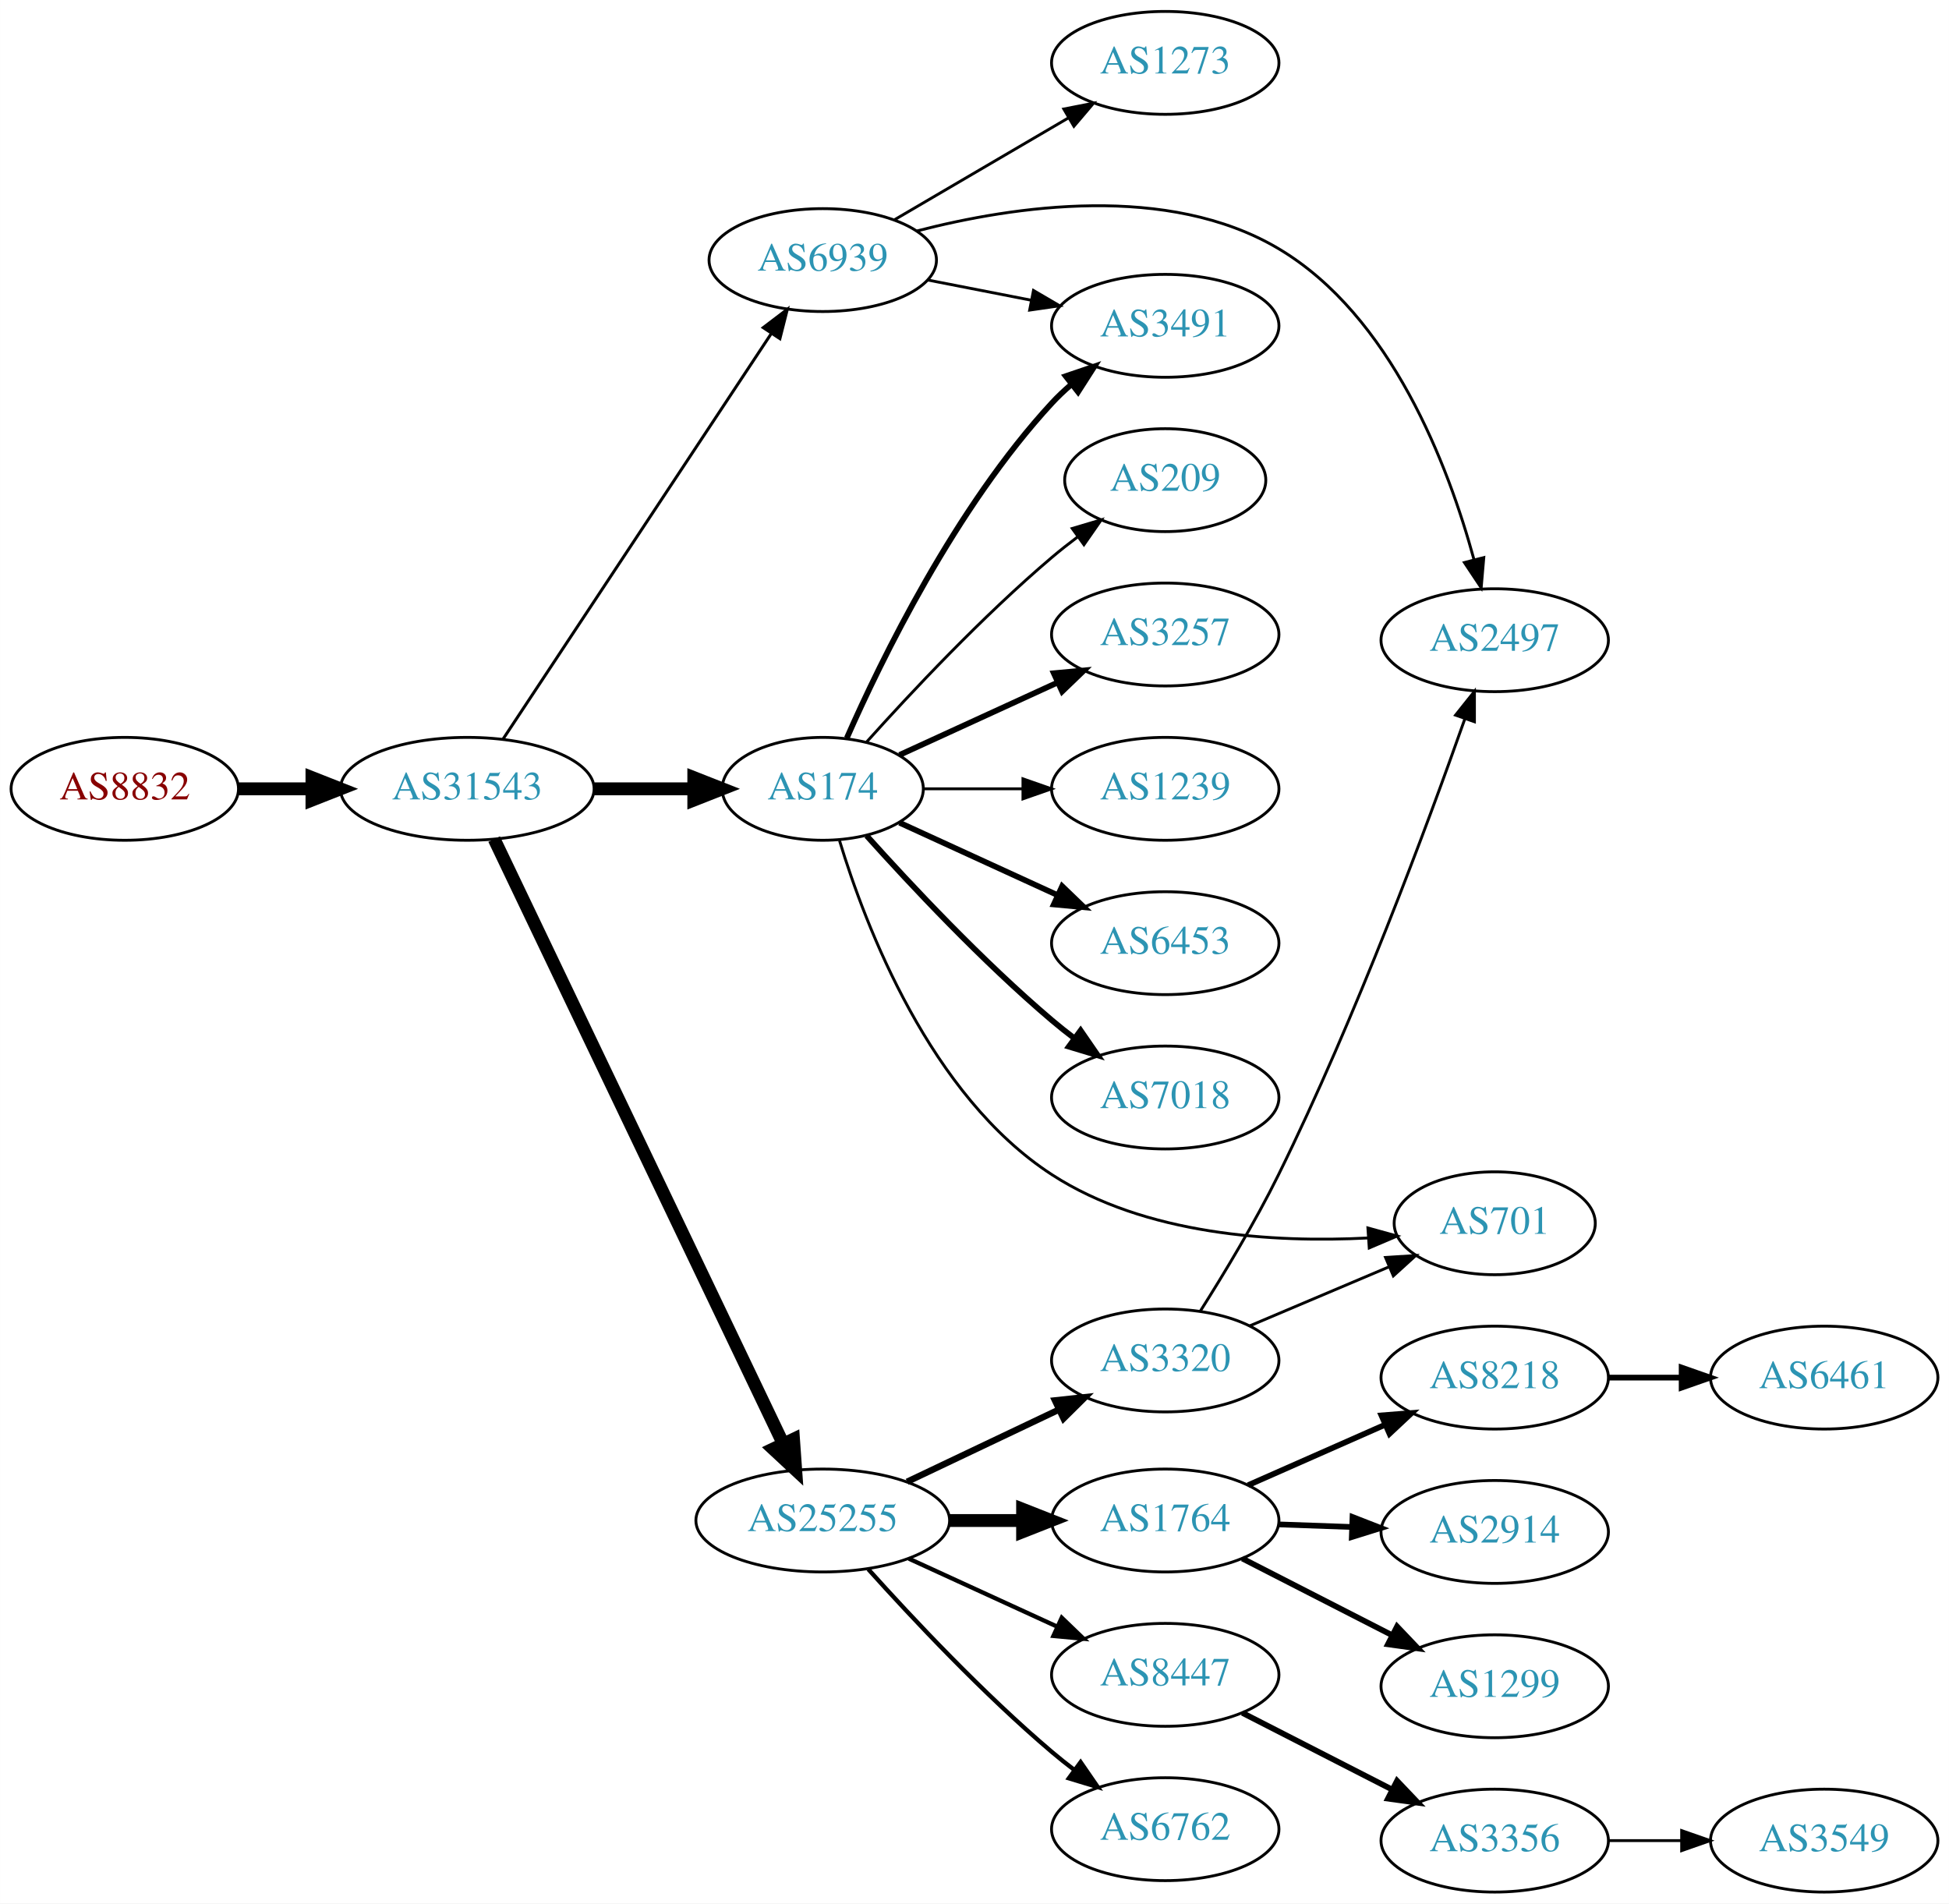
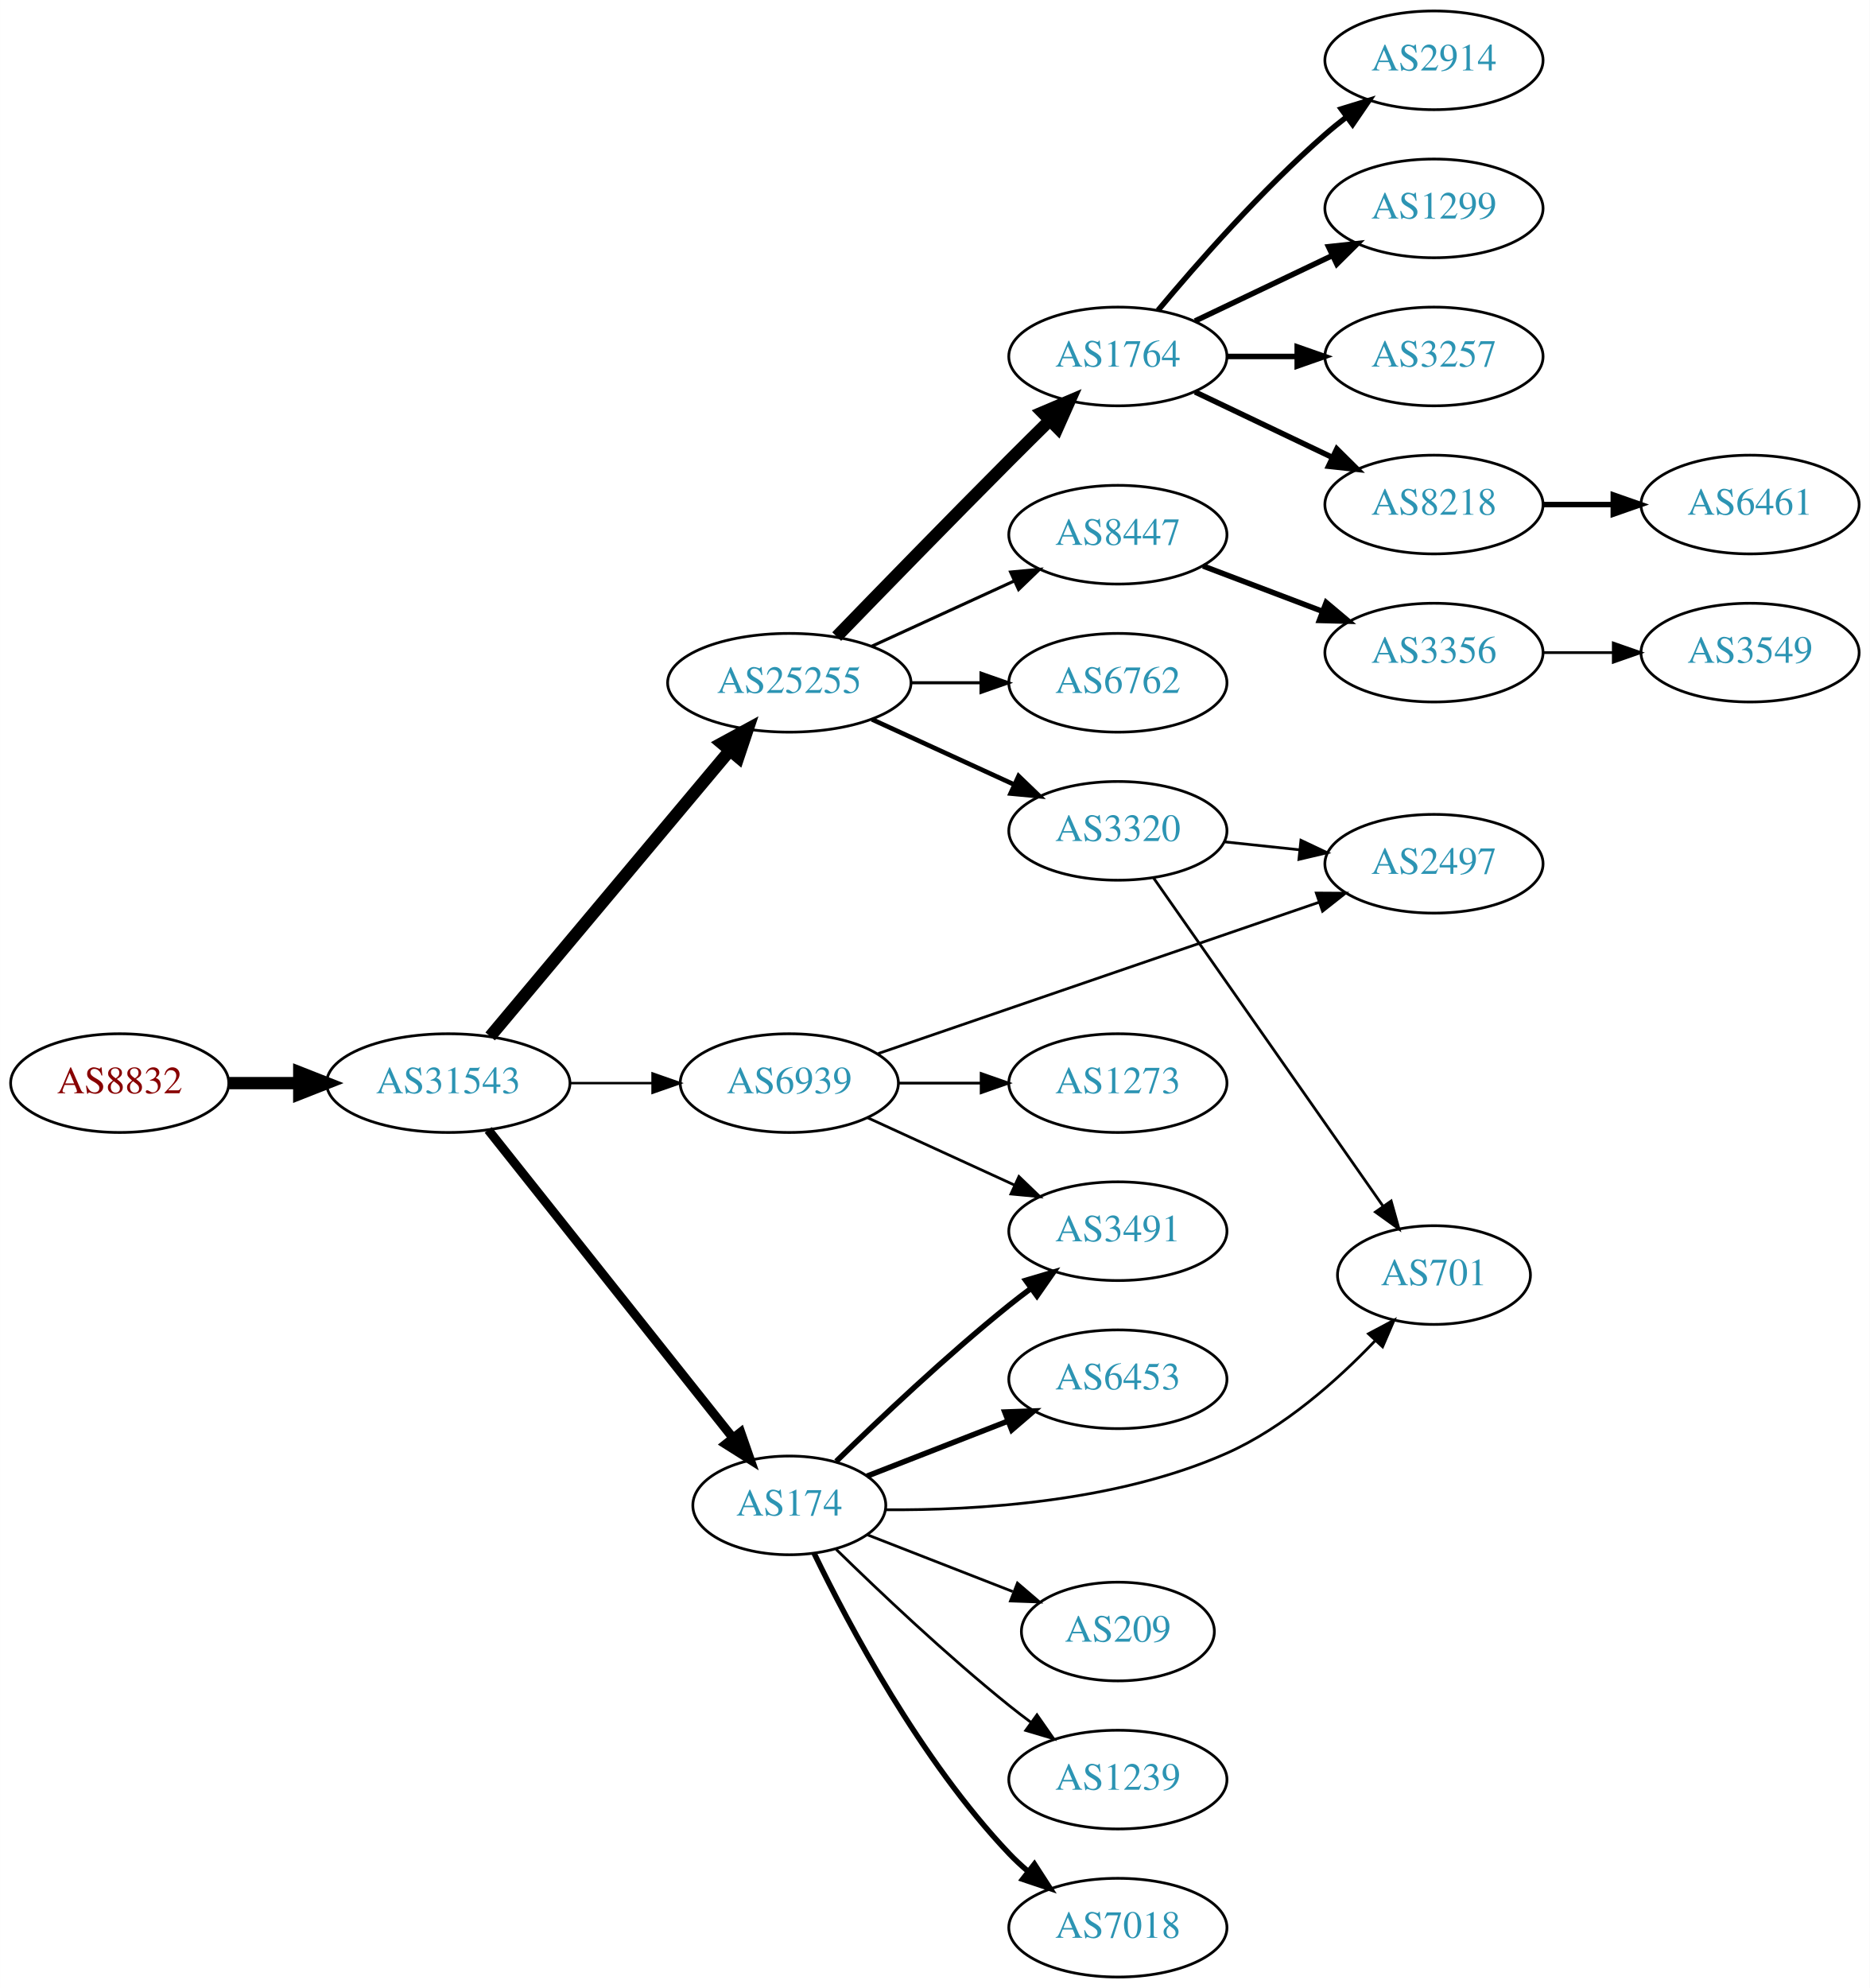
- <svg xmlns="http://www.w3.org/2000/svg" xmlns:xlink="http://www.w3.org/1999/xlink" width="682pt" height="666pt" viewBox="0.00 0.00 681.96 666.00">
-   <g id="graph0" class="graph" transform="scale(1 1) rotate(0) translate(4 662)">
-     <polygon fill="white" stroke="none" points="-4,4 -4,-662 677.956,-662 677.956,4 -4,4" />
+ <svg xmlns="http://www.w3.org/2000/svg" xmlns:xlink="http://www.w3.org/1999/xlink" width="682pt" height="725pt" viewBox="0.00 0.00 681.96 725.00">
+   <g id="graph0" class="graph" transform="scale(1 1) rotate(0) translate(4 721)">
+     <polygon fill="white" stroke="none" points="-4,4 -4,-721 677.956,-721 677.956,4 -4,4" />
    <g id="node1" class="node">
      <g id="a_node1">
        <a xlink:href="/asn/8832" xlink:title="AS8832 ~ Netvoice Data Security GmbH [AT]">
-           <ellipse fill="#ffffff" stroke="black" cx="39.647" cy="-386" rx="39.794" ry="18" />
-           <text text-anchor="middle" x="39.647" y="-382.3" font-family="Times,serif" font-size="14.00" fill="#880000">AS8832</text>
+           <ellipse fill="#ffffff" stroke="black" cx="39.647" cy="-326" rx="39.794" ry="18" />
+           <text text-anchor="middle" x="39.647" y="-322.3" font-family="Times,serif" font-size="14.00" fill="#880000">AS8832</text>
        </a>
      </g>
    </g>
    <g id="node2" class="node">
      <g id="a_node2">
        <a xlink:href="/asn/31543" xlink:title="AS31543 ~ myNET gmbh [AT]">
-           <ellipse fill="#ffffff" stroke="black" cx="159.489" cy="-386" rx="44.393" ry="18" />
-           <text text-anchor="middle" x="159.489" y="-382.3" font-family="Times,serif" font-size="14.00" fill="#2c94b3">AS31543</text>
+           <ellipse fill="#ffffff" stroke="black" cx="159.489" cy="-326" rx="44.393" ry="18" />
+           <text text-anchor="middle" x="159.489" y="-322.3" font-family="Times,serif" font-size="14.00" fill="#2c94b3">AS31543</text>
        </a>
      </g>
    </g>
    <g id="edge1" class="edge">
-       <path fill="none" stroke="black" stroke-width="4.5" d="M79.559,-386C87.662,-386 96.337,-386 104.863,-386" />
-       <polygon fill="black" stroke="black" stroke-width="4.5" points="105.141,-389.938 115.141,-386 105.141,-382.063 105.141,-389.938" />
+       <path fill="none" stroke="black" stroke-width="4.5" d="M79.559,-326C87.662,-326 96.337,-326 104.863,-326" />
+       <polygon fill="black" stroke="black" stroke-width="4.5" points="105.141,-329.938 115.141,-326 105.141,-322.063 105.141,-329.938" />
    </g>
    <g id="node3" class="node">
      <g id="a_node3">
        <a xlink:href="/asn/25255" xlink:title="AS25255 ~ ==&gt; TELE2 AUSTRIA &lt;== [AT]">
-           <ellipse fill="#ffffff" stroke="black" cx="283.881" cy="-130" rx="44.393" ry="18" />
-           <text text-anchor="middle" x="283.881" y="-126.3" font-family="Times,serif" font-size="14.00" fill="#2c94b3">AS25255</text>
+           <ellipse fill="#ffffff" stroke="black" cx="283.881" cy="-472" rx="44.393" ry="18" />
+           <text text-anchor="middle" x="283.881" y="-468.3" font-family="Times,serif" font-size="14.00" fill="#2c94b3">AS25255</text>
        </a>
      </g>
    </g>
    <g id="edge2" class="edge">
-       <path fill="none" stroke="black" stroke-width="4.5" d="M168.902,-368.404C189.951,-324.377 244.999,-209.235 270.089,-156.757" />
-       <polygon fill="black" stroke="black" stroke-width="4.5" points="273.649,-158.439 274.41,-147.719 266.544,-155.043 273.649,-158.439" />
+       <path fill="none" stroke="black" stroke-width="4.5" d="M174.769,-343.034C196.325,-368.749 237.294,-417.619 262.141,-447.26" />
+       <polygon fill="black" stroke="black" stroke-width="4.5" points="259.251,-449.941 268.693,-455.075 265.286,-444.882 259.251,-449.941" />
    </g>
    <g id="node4" class="node">
      <g id="a_node4">
        <a xlink:href="/asn/174" xlink:title="AS174 ~ Cogent Communications [US]">
-           <ellipse fill="#ffffff" stroke="black" cx="283.881" cy="-386" rx="35.194" ry="18" />
-           <text text-anchor="middle" x="283.881" y="-382.3" font-family="Times,serif" font-size="14.00" fill="#2c94b3">AS174</text>
+           <ellipse fill="#ffffff" stroke="black" cx="283.881" cy="-172" rx="35.194" ry="18" />
+           <text text-anchor="middle" x="283.881" y="-168.3" font-family="Times,serif" font-size="14.00" fill="#2c94b3">AS174</text>
        </a>
      </g>
    </g>
    <g id="edge3" class="edge">
-       <path fill="none" stroke="black" stroke-width="4.5" d="M203.985,-386C215.242,-386 227.374,-386 238.668,-386" />
-       <polygon fill="black" stroke="black" stroke-width="4.5" points="238.755,-389.938 248.755,-386 238.755,-382.063 238.755,-389.938" />
+       <path fill="none" stroke="black" stroke-width="3.3" d="M174.055,-308.931C195.765,-281.613 238.408,-227.959 263.382,-196.535" />
+       <polygon fill="black" stroke="black" stroke-width="3.3" points="266.145,-198.684 269.627,-188.677 260.665,-194.328 266.145,-198.684" />
    </g>
    <g id="node5" class="node">
      <g id="a_node5">
        <a xlink:href="/asn/6939" xlink:title="AS6939 ~ Hurricane Electric LLC [US]">
-           <ellipse fill="#ffffff" stroke="black" cx="283.881" cy="-571" rx="39.794" ry="18" />
-           <text text-anchor="middle" x="283.881" y="-567.3" font-family="Times,serif" font-size="14.00" fill="#2c94b3">AS6939</text>
+           <ellipse fill="#ffffff" stroke="black" cx="283.881" cy="-326" rx="39.794" ry="18" />
+           <text text-anchor="middle" x="283.881" y="-322.3" font-family="Times,serif" font-size="14.00" fill="#2c94b3">AS6939</text>
        </a>
      </g>
    </g>
    <g id="edge4" class="edge">
-       <path fill="none" stroke="black" stroke-width="1.038" d="M172.003,-403.404C193.654,-436.13 240.524,-506.976 265.838,-545.239" />
-       <polygon fill="black" stroke="black" stroke-width="1.038" points="263.05,-547.368 271.487,-553.777 268.888,-543.505 263.05,-547.368" />
+       <path fill="none" stroke="black" stroke-width="0.9" d="M203.985,-326C213.674,-326 224.01,-326 233.903,-326" />
+       <polygon fill="black" stroke="black" stroke-width="0.9" points="234.006,-329.5 244.006,-326 234.006,-322.5 234.006,-329.5" />
    </g>
    <g id="node6" class="node">
      <g id="a_node6">
-         <a xlink:href="/asn/3320" xlink:title="AS3320 ~ DTAG [DE]">
-           <ellipse fill="#ffffff" stroke="black" cx="403.724" cy="-186" rx="39.794" ry="18" />
-           <text text-anchor="middle" x="403.724" y="-182.3" font-family="Times,serif" font-size="14.00" fill="#2c94b3">AS3320</text>
+         <a xlink:href="/asn/1764" xlink:title="AS1764 ~ NEXTLAYER-AS [AT]">
+           <ellipse fill="#ffffff" stroke="black" cx="403.724" cy="-591" rx="39.794" ry="18" />
+           <text text-anchor="middle" x="403.724" y="-587.3" font-family="Times,serif" font-size="14.00" fill="#2c94b3">AS1764</text>
        </a>
      </g>
    </g>
    <g id="edge5" class="edge">
-       <path fill="none" stroke="black" stroke-width="2.25" d="M313.408,-143.556C329.385,-151.149 349.469,-160.693 366.544,-168.807" />
-       <polygon fill="black" stroke="black" stroke-width="2.25" points="365.14,-172.015 375.674,-173.146 368.145,-165.692 365.14,-172.015" />
+       <path fill="none" stroke="black" stroke-width="4.5" d="M301.167,-488.849C317.111,-505.299 342.136,-530.996 364.077,-553 368.786,-557.722 373.85,-562.743 378.711,-567.534" />
+       <polygon fill="black" stroke="black" stroke-width="4.5" points="376.211,-570.597 386.103,-574.798 381.731,-564.981 376.211,-570.597" />
    </g>
    <g id="node7" class="node">
      <g id="a_node7">
-         <a xlink:href="/asn/6762" xlink:title="AS6762 ~ TELECOM ITALIA SPARKLE S.p.A. [IT]">
-           <ellipse fill="#ffffff" stroke="black" cx="403.724" cy="-22" rx="39.794" ry="18" />
-           <text text-anchor="middle" x="403.724" y="-18.3" font-family="Times,serif" font-size="14.00" fill="#2c94b3">AS6762</text>
+         <a xlink:href="/asn/8447" xlink:title="AS8447 ~ A1 Telekom Austria AG [AT]">
+           <ellipse fill="#ffffff" stroke="black" cx="403.724" cy="-526" rx="39.794" ry="18" />
+           <text text-anchor="middle" x="403.724" y="-522.3" font-family="Times,serif" font-size="14.00" fill="#2c94b3">AS8447</text>
        </a>
      </g>
    </g>
    <g id="edge6" class="edge">
-       <path fill="none" stroke="black" stroke-width="1.5" d="M299.814,-112.956C315.14,-95.903 340.075,-69.35 364.077,-49 366.574,-46.883 369.235,-44.768 371.946,-42.707" />
-       <polygon fill="black" stroke="black" stroke-width="1.5" points="374.112,-45.459 380.123,-36.734 369.983,-39.806 374.112,-45.459" />
+       <path fill="none" stroke="black" stroke-width="1.125" d="M314.011,-485.348C329.622,-492.502 349.02,-501.391 365.692,-509.03" />
+       <polygon fill="black" stroke="black" stroke-width="1.125" points="364.595,-512.378 375.144,-513.362 367.511,-506.014 364.595,-512.378" />
    </g>
    <g id="node8" class="node">
      <g id="a_node8">
-         <a xlink:href="/asn/1764" xlink:title="AS1764 ~ NEXTLAYER-AS [AT]">
-           <ellipse fill="#ffffff" stroke="black" cx="403.724" cy="-130" rx="39.794" ry="18" />
-           <text text-anchor="middle" x="403.724" y="-126.3" font-family="Times,serif" font-size="14.00" fill="#2c94b3">AS1764</text>
+         <a xlink:href="/asn/3320" xlink:title="AS3320 ~ DTAG [DE]">
+           <ellipse fill="#ffffff" stroke="black" cx="403.724" cy="-418" rx="39.794" ry="18" />
+           <text text-anchor="middle" x="403.724" y="-414.3" font-family="Times,serif" font-size="14.00" fill="#2c94b3">AS3320</text>
        </a>
      </g>
    </g>
    <g id="edge7" class="edge">
-       <path fill="none" stroke="black" stroke-width="4.5" d="M328.092,-130C336.405,-130 345.168,-130 353.65,-130" />
-       <polygon fill="black" stroke="black" stroke-width="4.5" points="353.809,-133.938 363.809,-130 353.809,-126.063 353.809,-133.938" />
+       <path fill="none" stroke="black" stroke-width="1.688" d="M314.011,-458.652C329.622,-451.498 349.02,-442.609 365.692,-434.97" />
+       <polygon fill="black" stroke="black" stroke-width="1.688" points="367.511,-437.986 375.144,-430.638 364.595,-431.622 367.511,-437.986" />
    </g>
    <g id="node9" class="node">
      <g id="a_node9">
-         <a xlink:href="/asn/8447" xlink:title="AS8447 ~ A1 Telekom Austria AG [AT]">
-           <ellipse fill="#ffffff" stroke="black" cx="403.724" cy="-76" rx="39.794" ry="18" />
-           <text text-anchor="middle" x="403.724" y="-72.3" font-family="Times,serif" font-size="14.00" fill="#2c94b3">AS8447</text>
+         <a xlink:href="/asn/6762" xlink:title="AS6762 ~ TELECOM ITALIA SPARKLE S.p.A. [IT]">
+           <ellipse fill="#ffffff" stroke="black" cx="403.724" cy="-472" rx="39.794" ry="18" />
+           <text text-anchor="middle" x="403.724" y="-468.3" font-family="Times,serif" font-size="14.00" fill="#2c94b3">AS6762</text>
        </a>
      </g>
    </g>
    <g id="edge8" class="edge">
-       <path fill="none" stroke="black" stroke-width="1.5" d="M314.011,-116.652C329.622,-109.498 349.02,-100.609 365.692,-92.969" />
-       <polygon fill="black" stroke="black" stroke-width="1.5" points="367.511,-95.986 375.144,-88.638 364.595,-89.622 367.511,-95.986" />
-     </g>
-     <g id="node14" class="node">
-       <g id="a_node14">
-         <a xlink:href="/asn/701" xlink:title="AS701 ~ UUNET [US]">
-           <ellipse fill="#ffffff" stroke="black" cx="519.017" cy="-234" rx="35.194" ry="18" />
-           <text text-anchor="middle" x="519.017" y="-230.3" font-family="Times,serif" font-size="14.00" fill="#2c94b3">AS701</text>
-         </a>
-       </g>
-     </g>
-     <g id="edge21" class="edge">
-       <path fill="none" stroke="black" d="M289.747,-367.888C298.835,-337.933 321.439,-278.639 364.077,-251 396.754,-229.819 441.726,-227.162 474.624,-228.85" />
-       <polygon fill="black" stroke="black" points="474.639,-232.358 484.85,-229.532 475.106,-225.374 474.639,-232.358" />
+       <path fill="none" stroke="black" stroke-width="1.125" d="M328.092,-472C336.405,-472 345.168,-472 353.65,-472" />
+       <polygon fill="black" stroke="black" stroke-width="1.125" points="353.809,-475.5 363.809,-472 353.809,-468.5 353.809,-475.5" />
    </g>
    <g id="node17" class="node">
      <g id="a_node17">
-         <a xlink:href="/asn/3257" xlink:title="AS3257 ~ GTT [DE]">
-           <ellipse fill="#ffffff" stroke="black" cx="403.724" cy="-440" rx="39.794" ry="18" />
-           <text text-anchor="middle" x="403.724" y="-436.3" font-family="Times,serif" font-size="14.00" fill="#2c94b3">AS3257</text>
+         <a xlink:href="/asn/1239" xlink:title="AS1239 ~ Sprint [US]">
+           <ellipse fill="#ffffff" stroke="black" cx="403.724" cy="-72" rx="39.794" ry="18" />
+           <text text-anchor="middle" x="403.724" y="-68.3" font-family="Times,serif" font-size="14.00" fill="#2c94b3">AS1239</text>
        </a>
      </g>
    </g>
    <g id="edge16" class="edge">
-       <path fill="none" stroke="black" stroke-width="2" d="M310.742,-397.851C326.863,-405.238 347.865,-414.862 365.73,-423.048" />
-       <polygon fill="black" stroke="black" stroke-width="2" points="364.733,-426.441 375.282,-427.425 367.649,-420.077 364.733,-426.441" />
+       <path fill="none" stroke="black" d="M300.988,-155.946C316.596,-140.686 341.199,-117.397 364.077,-99 366.629,-96.948 369.326,-94.879 372.062,-92.847" />
+       <polygon fill="black" stroke="black" points="374.215,-95.609 380.276,-86.919 370.119,-89.933 374.215,-95.609" />
    </g>
    <g id="node18" class="node">
      <g id="a_node18">
-         <a xlink:href="/asn/1239" xlink:title="AS1239 ~ Sprint [US]">
-           <ellipse fill="#ffffff" stroke="black" cx="403.724" cy="-386" rx="39.794" ry="18" />
-           <text text-anchor="middle" x="403.724" y="-382.3" font-family="Times,serif" font-size="14.00" fill="#2c94b3">AS1239</text>
+         <a xlink:href="/asn/3491" xlink:title="AS3491 ~ PCCW Global, Inc. [US]">
+           <ellipse fill="#ffffff" stroke="black" cx="403.724" cy="-272" rx="39.794" ry="18" />
+           <text text-anchor="middle" x="403.724" y="-268.3" font-family="Times,serif" font-size="14.00" fill="#2c94b3">AS3491</text>
        </a>
      </g>
    </g>
    <g id="edge17" class="edge">
-       <path fill="none" stroke="black" d="M319.283,-386C330.107,-386 342.275,-386 353.901,-386" />
-       <polygon fill="black" stroke="black" points="353.932,-389.5 363.932,-386 353.932,-382.5 353.932,-389.5" />
+       <path fill="none" stroke="black" stroke-width="2" d="M300.988,-188.054C316.596,-203.314 341.199,-226.603 364.077,-245 366.629,-247.052 369.326,-249.121 372.062,-251.153" />
+       <polygon fill="black" stroke="black" stroke-width="2" points="370.119,-254.067 380.276,-257.08 374.215,-248.391 370.119,-254.067" />
    </g>
    <g id="node19" class="node">
      <g id="a_node19">
-         <a xlink:href="/asn/3491" xlink:title="AS3491 ~ PCCW Global, Inc. [US]">
-           <ellipse fill="#ffffff" stroke="black" cx="403.724" cy="-548" rx="39.794" ry="18" />
-           <text text-anchor="middle" x="403.724" y="-544.3" font-family="Times,serif" font-size="14.00" fill="#2c94b3">AS3491</text>
+         <a xlink:href="/asn/7018" xlink:title="AS7018 ~ AT&amp;T Services, Inc. [US]">
+           <ellipse fill="#ffffff" stroke="black" cx="403.724" cy="-18" rx="39.794" ry="18" />
+           <text text-anchor="middle" x="403.724" y="-14.3" font-family="Times,serif" font-size="14.00" fill="#2c94b3">AS7018</text>
        </a>
      </g>
    </g>
    <g id="edge18" class="edge">
-       <path fill="none" stroke="black" stroke-width="2" d="M292.297,-403.761C304.365,-431.183 330.337,-484.473 364.077,-521 366.108,-523.198 368.347,-525.319 370.693,-527.34" />
-       <polygon fill="black" stroke="black" stroke-width="2" points="368.905,-530.386 378.937,-533.794 373.22,-524.874 368.905,-530.386" />
+       <path fill="none" stroke="black" stroke-width="2" d="M292.954,-154.469C305.517,-128.475 331.701,-79.113 364.077,-45 366.137,-42.829 368.397,-40.728 370.758,-38.721" />
+       <polygon fill="black" stroke="black" stroke-width="2" points="373.281,-41.192 379.028,-32.292 368.985,-35.666 373.281,-41.192" />
    </g>
    <g id="node20" class="node">
      <g id="a_node20">
        <a xlink:href="/asn/6453" xlink:title="AS6453 ~ TATA COMMUNICATIONS (AMERICA) INC [US]">
-           <ellipse fill="#ffffff" stroke="black" cx="403.724" cy="-332" rx="39.794" ry="18" />
-           <text text-anchor="middle" x="403.724" y="-328.3" font-family="Times,serif" font-size="14.00" fill="#2c94b3">AS6453</text>
+           <ellipse fill="#ffffff" stroke="black" cx="403.724" cy="-218" rx="39.794" ry="18" />
+           <text text-anchor="middle" x="403.724" y="-214.3" font-family="Times,serif" font-size="14.00" fill="#2c94b3">AS6453</text>
        </a>
      </g>
    </g>
    <g id="edge19" class="edge">
-       <path fill="none" stroke="black" stroke-width="2" d="M310.742,-374.149C326.863,-366.762 347.865,-357.138 365.73,-348.952" />
-       <polygon fill="black" stroke="black" stroke-width="2" points="367.649,-351.923 375.282,-344.575 364.733,-345.559 367.649,-351.923" />
+       <path fill="none" stroke="black" stroke-width="2" d="M312.213,-182.669C327.445,-188.615 346.677,-196.122 363.491,-202.685" />
+       <polygon fill="black" stroke="black" stroke-width="2" points="362.475,-206.046 373.063,-206.422 365.02,-199.525 362.475,-206.046" />
    </g>
    <g id="node21" class="node">
      <g id="a_node21">
-         <a xlink:href="/asn/7018" xlink:title="AS7018 ~ AT&amp;T Services, Inc. [US]">
-           <ellipse fill="#ffffff" stroke="black" cx="403.724" cy="-278" rx="39.794" ry="18" />
-           <text text-anchor="middle" x="403.724" y="-274.3" font-family="Times,serif" font-size="14.00" fill="#2c94b3">AS7018</text>
+         <a xlink:href="/asn/701" xlink:title="AS701 ~ UUNET [US]">
+           <ellipse fill="#ffffff" stroke="black" cx="519.017" cy="-256" rx="35.194" ry="18" />
+           <text text-anchor="middle" x="519.017" y="-252.3" font-family="Times,serif" font-size="14.00" fill="#2c94b3">AS701</text>
        </a>
      </g>
    </g>
    <g id="edge20" class="edge">
-       <path fill="none" stroke="black" stroke-width="2" d="M299.243,-369.591C314.516,-352.568 339.775,-325.604 364.077,-305 366.574,-302.883 369.235,-300.768 371.946,-298.707" />
-       <polygon fill="black" stroke="black" stroke-width="2" points="374.112,-301.459 380.123,-292.734 369.983,-295.806 374.112,-301.459" />
+       <path fill="none" stroke="black" d="M318.869,-170.412C352.037,-170.139 403.225,-173.175 443.37,-191 464.308,-200.297 483.681,-217.538 497.442,-231.928" />
+       <polygon fill="black" stroke="black" points="495.131,-234.584 504.484,-239.561 500.276,-229.837 495.131,-234.584" />
    </g>
    <g id="node22" class="node">
      <g id="a_node22">
        <a xlink:href="/asn/209" xlink:title="AS209 ~ CenturyLink Communications, LLC [US]">
-           <ellipse fill="#ffffff" stroke="black" cx="403.724" cy="-494" rx="35.194" ry="18" />
-           <text text-anchor="middle" x="403.724" y="-490.3" font-family="Times,serif" font-size="14.00" fill="#2c94b3">AS209</text>
-         </a>
-       </g>
-     </g>
-     <g id="edge22" class="edge">
-       <path fill="none" stroke="black" d="M299.243,-402.409C314.516,-419.432 339.775,-446.396 364.077,-467 366.93,-469.418 369.995,-471.833 373.106,-474.169" />
-       <polygon fill="black" stroke="black" points="371.179,-477.095 381.334,-480.116 375.279,-471.422 371.179,-477.095" />
-     </g>
-     <g id="node13" class="node">
-       <g id="a_node13">
+           <ellipse fill="#ffffff" stroke="black" cx="403.724" cy="-126" rx="35.194" ry="18" />
+           <text text-anchor="middle" x="403.724" y="-122.3" font-family="Times,serif" font-size="14.00" fill="#2c94b3">AS209</text>
+         </a>
+       </g>
+     </g>
+     <g id="edge21" class="edge">
+       <path fill="none" stroke="black" d="M312.213,-161.331C328.014,-155.163 348.117,-147.316 365.363,-140.584" />
+       <polygon fill="black" stroke="black" points="367.089,-143.667 375.132,-136.77 364.544,-137.146 367.089,-143.667" />
+     </g>
+     <g id="edge26" class="edge">
+       <path fill="none" stroke="black" d="M312.51,-313.339C328.467,-306.027 348.738,-296.739 366.02,-288.819" />
+       <polygon fill="black" stroke="black" points="367.635,-291.929 375.268,-284.581 364.719,-285.565 367.635,-291.929" />
+     </g>
+     <g id="node23" class="node">
+       <g id="a_node23">
        <a xlink:href="/asn/2497" xlink:title="AS2497 ~ Internet Initiative Japan Inc. [JP]">
-           <ellipse fill="#ffffff" stroke="black" cx="519.017" cy="-438" rx="39.794" ry="18" />
-           <text text-anchor="middle" x="519.017" y="-434.3" font-family="Times,serif" font-size="14.00" fill="#2c94b3">AS2497</text>
-         </a>
-       </g>
-     </g>
-     <g id="edge26" class="edge">
-       <path fill="none" stroke="black" d="M316.849,-581.19C350.761,-589.976 404.678,-597.981 443.37,-575 482.877,-551.536 502.803,-499.01 511.751,-466.242" />
-       <polygon fill="black" stroke="black" points="515.192,-466.915 514.282,-456.359 508.41,-465.179 515.192,-466.915" />
+           <ellipse fill="#ffffff" stroke="black" cx="519.017" cy="-406" rx="39.794" ry="18" />
+           <text text-anchor="middle" x="519.017" y="-402.3" font-family="Times,serif" font-size="14.00" fill="#2c94b3">AS2497</text>
+         </a>
+       </g>
    </g>
    <g id="edge24" class="edge">
-       <path fill="none" stroke="black" d="M320.558,-564.037C331.989,-561.806 344.811,-559.303 356.865,-556.951" />
-       <polygon fill="black" stroke="black" points="357.618,-560.37 366.762,-555.019 356.277,-553.499 357.618,-560.37" />
+       <path fill="none" stroke="black" d="M316.323,-336.789C357.893,-351.054 431.22,-376.216 477.075,-391.951" />
+       <polygon fill="black" stroke="black" points="476.107,-395.319 486.702,-395.254 478.379,-388.698 476.107,-395.319" />
    </g>
    <g id="node24" class="node">
      <g id="a_node24">
        <a xlink:href="/asn/1273" xlink:title="AS1273 ~ Vodafone Group PLC [EU]">
-           <ellipse fill="#ffffff" stroke="black" cx="403.724" cy="-640" rx="39.794" ry="18" />
-           <text text-anchor="middle" x="403.724" y="-636.3" font-family="Times,serif" font-size="14.00" fill="#2c94b3">AS1273</text>
+           <ellipse fill="#ffffff" stroke="black" cx="403.724" cy="-326" rx="39.794" ry="18" />
+           <text text-anchor="middle" x="403.724" y="-322.3" font-family="Times,serif" font-size="14.00" fill="#2c94b3">AS1273</text>
        </a>
      </g>
    </g>
    <g id="edge25" class="edge">
-       <path fill="none" stroke="black" d="M309.013,-585.13C326.568,-595.409 350.543,-609.447 369.848,-620.75" />
-       <polygon fill="black" stroke="black" points="368.226,-623.857 378.624,-625.889 371.763,-617.816 368.226,-623.857" />
-     </g>
-     <g id="edge12" class="edge">
-       <path fill="none" stroke="black" d="M415.985,-203.242C424.137,-216.109 435.126,-234.28 443.37,-251 470.501,-306.023 495.515,-373.489 508.564,-410.479" />
-       <polygon fill="black" stroke="black" points="505.313,-411.785 511.919,-420.068 511.92,-409.473 505.313,-411.785" />
-     </g>
-     <g id="edge13" class="edge">
-       <path fill="none" stroke="black" d="M433.312,-198.112C448.078,-204.368 466.246,-212.066 481.965,-218.725" />
-       <polygon fill="black" stroke="black" points="480.81,-222.037 491.383,-222.716 483.541,-215.592 480.81,-222.037" />
+       <path fill="none" stroke="black" d="M323.794,-326C333.347,-326 343.697,-326 353.659,-326" />
+       <polygon fill="black" stroke="black" points="353.852,-329.5 363.852,-326 353.852,-322.5 353.852,-329.5" />
    </g>
    <g id="node10" class="node">
      <g id="a_node10">
        <a xlink:href="/asn/1299" xlink:title="AS1299 ~ Telia Carrier [EU]">
-           <ellipse fill="#ffffff" stroke="black" cx="519.017" cy="-72" rx="39.794" ry="18" />
-           <text text-anchor="middle" x="519.017" y="-68.3" font-family="Times,serif" font-size="14.00" fill="#2c94b3">AS1299</text>
+           <ellipse fill="#ffffff" stroke="black" cx="519.017" cy="-645" rx="39.794" ry="18" />
+           <text text-anchor="middle" x="519.017" y="-641.3" font-family="Times,serif" font-size="14.00" fill="#2c94b3">AS1299</text>
        </a>
      </g>
    </g>
    <g id="edge9" class="edge">
-       <path fill="none" stroke="black" stroke-width="2" d="M430.715,-116.694C446.259,-108.736 466.21,-98.522 483.115,-89.868" />
-       <polygon fill="black" stroke="black" stroke-width="2" points="484.84,-92.917 492.146,-85.245 481.65,-86.686 484.84,-92.917" />
+       <path fill="none" stroke="black" stroke-width="2" d="M431.86,-603.934C446.854,-611.081 465.675,-620.052 481.898,-627.785" />
+       <polygon fill="black" stroke="black" stroke-width="2" points="480.569,-631.028 491.102,-632.171 483.581,-624.709 480.569,-631.028" />
    </g>
    <g id="node11" class="node">
      <g id="a_node11">
-         <a xlink:href="/asn/8218" xlink:title="AS8218 ~ legacy Neotelecoms [FR]">
-           <ellipse fill="#ffffff" stroke="black" cx="519.017" cy="-180" rx="39.794" ry="18" />
-           <text text-anchor="middle" x="519.017" y="-176.3" font-family="Times,serif" font-size="14.00" fill="#2c94b3">AS8218</text>
+         <a xlink:href="/asn/3257" xlink:title="AS3257 ~ GTT [DE]">
+           <ellipse fill="#ffffff" stroke="black" cx="519.017" cy="-591" rx="39.794" ry="18" />
+           <text text-anchor="middle" x="519.017" y="-587.3" font-family="Times,serif" font-size="14.00" fill="#2c94b3">AS3257</text>
        </a>
      </g>
    </g>
    <g id="edge10" class="edge">
-       <path fill="none" stroke="black" stroke-width="2" d="M432.729,-142.36C447.163,-148.73 464.964,-156.586 480.563,-163.47" />
-       <polygon fill="black" stroke="black" stroke-width="2" points="479.379,-166.774 489.941,-167.609 482.206,-160.37 479.379,-166.774" />
+       <path fill="none" stroke="black" stroke-width="2" d="M443.396,-591C451.599,-591 460.363,-591 468.895,-591" />
+       <polygon fill="black" stroke="black" stroke-width="2" points="469.134,-594.5 479.134,-591 469.134,-587.5 469.134,-594.5" />
    </g>
    <g id="node12" class="node">
      <g id="a_node12">
+         <a xlink:href="/asn/8218" xlink:title="AS8218 ~ legacy Neotelecoms [FR]">
+           <ellipse fill="#ffffff" stroke="black" cx="519.017" cy="-537" rx="39.794" ry="18" />
+           <text text-anchor="middle" x="519.017" y="-533.3" font-family="Times,serif" font-size="14.00" fill="#2c94b3">AS8218</text>
+         </a>
+       </g>
+     </g>
+     <g id="edge11" class="edge">
+       <path fill="none" stroke="black" stroke-width="2" d="M431.86,-578.066C446.854,-570.919 465.675,-561.948 481.898,-554.215" />
+       <polygon fill="black" stroke="black" stroke-width="2" points="483.581,-557.291 491.102,-549.829 480.569,-550.972 483.581,-557.291" />
+     </g>
+     <g id="node13" class="node">
+       <g id="a_node13">
        <a xlink:href="/asn/2914" xlink:title="AS2914 ~ NTT America, Inc. [US]">
-           <ellipse fill="#ffffff" stroke="black" cx="519.017" cy="-126" rx="39.794" ry="18" />
-           <text text-anchor="middle" x="519.017" y="-122.3" font-family="Times,serif" font-size="14.00" fill="#2c94b3">AS2914</text>
-         </a>
-       </g>
-     </g>
-     <g id="edge11" class="edge">
-       <path fill="none" stroke="black" stroke-width="2" d="M443.396,-128.635C451.599,-128.345 460.363,-128.036 468.895,-127.734" />
-       <polygon fill="black" stroke="black" stroke-width="2" points="469.264,-131.224 479.134,-127.373 469.017,-124.228 469.264,-131.224" />
+           <ellipse fill="#ffffff" stroke="black" cx="519.017" cy="-699" rx="39.794" ry="18" />
+           <text text-anchor="middle" x="519.017" y="-695.3" font-family="Times,serif" font-size="14.00" fill="#2c94b3">AS2914</text>
+         </a>
+       </g>
+     </g>
+     <g id="edge12" class="edge">
+       <path fill="none" stroke="black" stroke-width="2" d="M418.354,-607.817C432.636,-624.929 456.183,-651.745 479.37,-672 481.836,-674.154 484.475,-676.294 487.172,-678.372" />
+       <polygon fill="black" stroke="black" stroke-width="2" points="485.197,-681.264 495.326,-684.37 489.345,-675.625 485.197,-681.264" />
+     </g>
+     <g id="node14" class="node">
+       <g id="a_node14">
+         <a xlink:href="/asn/3356" xlink:title="AS3356 ~ Level 3 Parent, LLC [US]">
+           <ellipse fill="#ffffff" stroke="black" cx="519.017" cy="-483" rx="39.794" ry="18" />
+           <text text-anchor="middle" x="519.017" y="-479.3" font-family="Times,serif" font-size="14.00" fill="#2c94b3">AS3356</text>
+         </a>
+       </g>
+     </g>
+     <g id="edge13" class="edge">
+       <path fill="none" stroke="black" stroke-width="2" d="M434.787,-514.59C448.102,-509.536 463.953,-503.52 478.23,-498.101" />
+       <polygon fill="black" stroke="black" stroke-width="2" points="479.706,-501.284 487.813,-494.464 477.222,-494.74 479.706,-501.284" />
+     </g>
+     <g id="edge22" class="edge">
+       <path fill="none" stroke="black" d="M416.634,-400.969C436.66,-372.334 477.167,-314.412 500.461,-281.104" />
+       <polygon fill="black" stroke="black" points="503.403,-283.003 506.266,-272.802 497.667,-278.991 503.403,-283.003" />
+     </g>
+     <g id="edge23" class="edge">
+       <path fill="none" stroke="black" d="M442.449,-414.004C451.241,-413.073 460.721,-412.069 469.895,-411.097" />
+       <polygon fill="black" stroke="black" points="470.495,-414.553 480.07,-410.019 469.757,-407.592 470.495,-414.553" />
+     </g>
+     <g id="node16" class="node">
+       <g id="a_node16">
+         <a xlink:href="/asn/6461" xlink:title="AS6461 ~ Zayo Bandwidth [US]">
+           <ellipse fill="#ffffff" stroke="black" cx="634.31" cy="-537" rx="39.794" ry="18" />
+           <text text-anchor="middle" x="634.31" y="-533.3" font-family="Times,serif" font-size="14.00" fill="#2c94b3">AS6461</text>
+         </a>
+       </g>
+     </g>
+     <g id="edge15" class="edge">
+       <path fill="none" stroke="black" stroke-width="2" d="M558.689,-537C566.892,-537 575.656,-537 584.188,-537" />
+       <polygon fill="black" stroke="black" stroke-width="2" points="584.427,-540.5 594.427,-537 584.427,-533.5 584.427,-540.5" />
    </g>
    <g id="node15" class="node">
      <g id="a_node15">
-         <a xlink:href="/asn/3356" xlink:title="AS3356 ~ Level 3 Parent, LLC [US]">
-           <ellipse fill="#ffffff" stroke="black" cx="519.017" cy="-18" rx="39.794" ry="18" />
-           <text text-anchor="middle" x="519.017" y="-14.3" font-family="Times,serif" font-size="14.00" fill="#2c94b3">AS3356</text>
+         <a xlink:href="/asn/3549" xlink:title="AS3549 ~ Level 3 Parent, LLC [US]">
+           <ellipse fill="#ffffff" stroke="black" cx="634.31" cy="-483" rx="39.794" ry="18" />
+           <text text-anchor="middle" x="634.31" y="-479.3" font-family="Times,serif" font-size="14.00" fill="#2c94b3">AS3549</text>
        </a>
      </g>
    </g>
    <g id="edge14" class="edge">
-       <path fill="none" stroke="black" stroke-width="2" d="M430.715,-62.694C446.259,-54.736 466.21,-44.522 483.115,-35.868" />
-       <polygon fill="black" stroke="black" stroke-width="2" points="484.84,-38.917 492.146,-31.244 481.65,-32.686 484.84,-38.917" />
-     </g>
-     <g id="node23" class="node">
-       <g id="a_node23">
-         <a xlink:href="/asn/6461" xlink:title="AS6461 ~ Zayo Bandwidth [US]">
-           <ellipse fill="#ffffff" stroke="black" cx="634.31" cy="-180" rx="39.794" ry="18" />
-           <text text-anchor="middle" x="634.31" y="-176.3" font-family="Times,serif" font-size="14.00" fill="#2c94b3">AS6461</text>
-         </a>
-       </g>
-     </g>
-     <g id="edge23" class="edge">
-       <path fill="none" stroke="black" stroke-width="2" d="M558.689,-180C566.892,-180 575.656,-180 584.188,-180" />
-       <polygon fill="black" stroke="black" stroke-width="2" points="584.427,-183.5 594.427,-180 584.427,-176.5 584.427,-183.5" />
-     </g>
-     <g id="node16" class="node">
-       <g id="a_node16">
-         <a xlink:href="/asn/3549" xlink:title="AS3549 ~ Level 3 Parent, LLC [US]">
-           <ellipse fill="#ffffff" stroke="black" cx="634.31" cy="-18" rx="39.794" ry="18" />
-           <text text-anchor="middle" x="634.31" y="-14.3" font-family="Times,serif" font-size="14.00" fill="#2c94b3">AS3549</text>
-         </a>
-       </g>
-     </g>
-     <g id="edge15" class="edge">
-       <path fill="none" stroke="black" d="M558.689,-18C566.892,-18 575.656,-18 584.188,-18" />
-       <polygon fill="black" stroke="black" points="584.427,-21.5 594.427,-18 584.427,-14.5 584.427,-21.5" />
+       <path fill="none" stroke="black" d="M558.689,-483C566.892,-483 575.656,-483 584.188,-483" />
+       <polygon fill="black" stroke="black" points="584.427,-486.5 594.427,-483 584.427,-479.5 584.427,-486.5" />
    </g>
  </g>
</svg>
